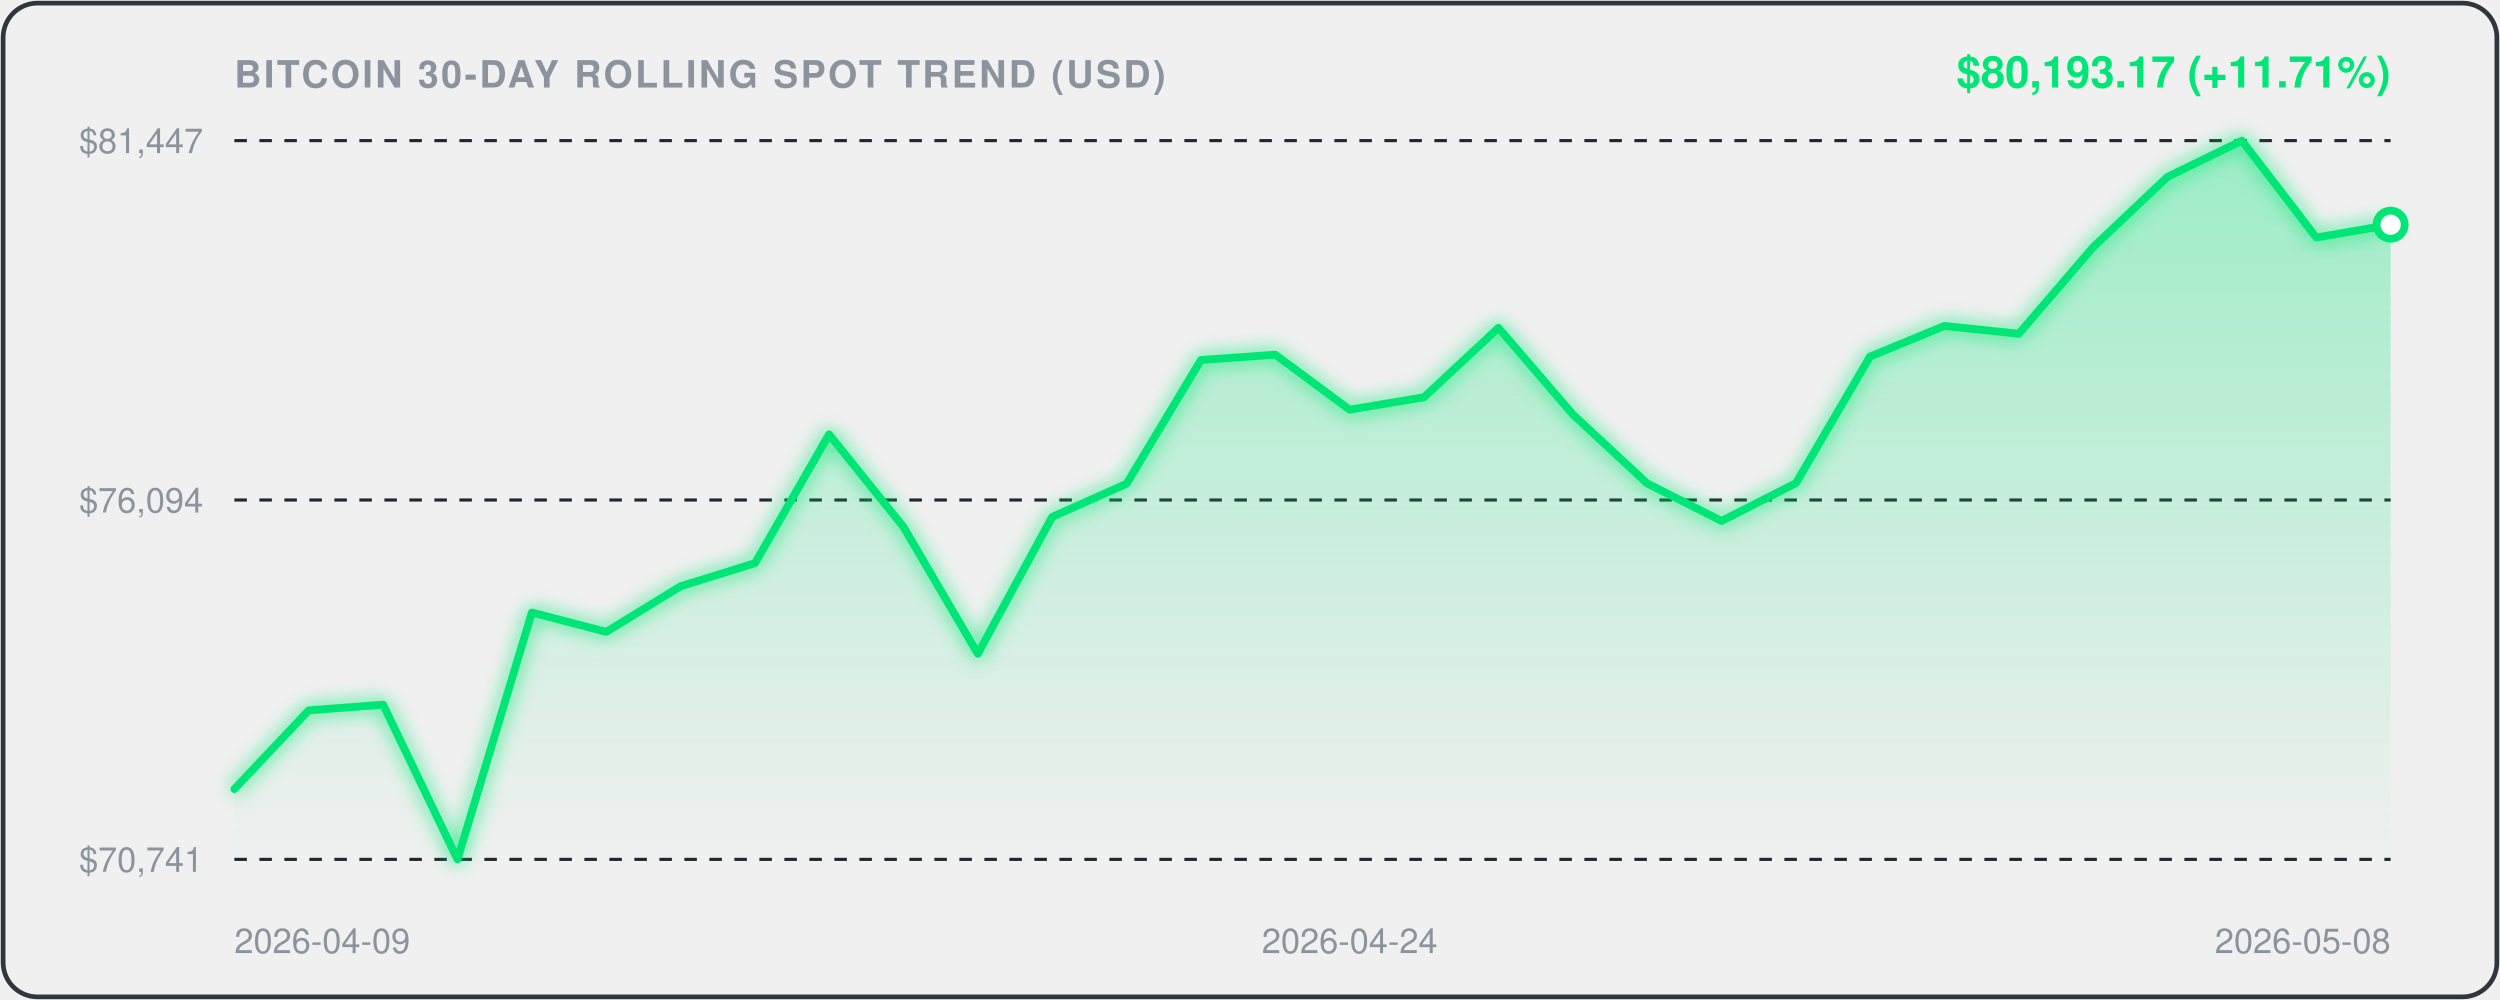
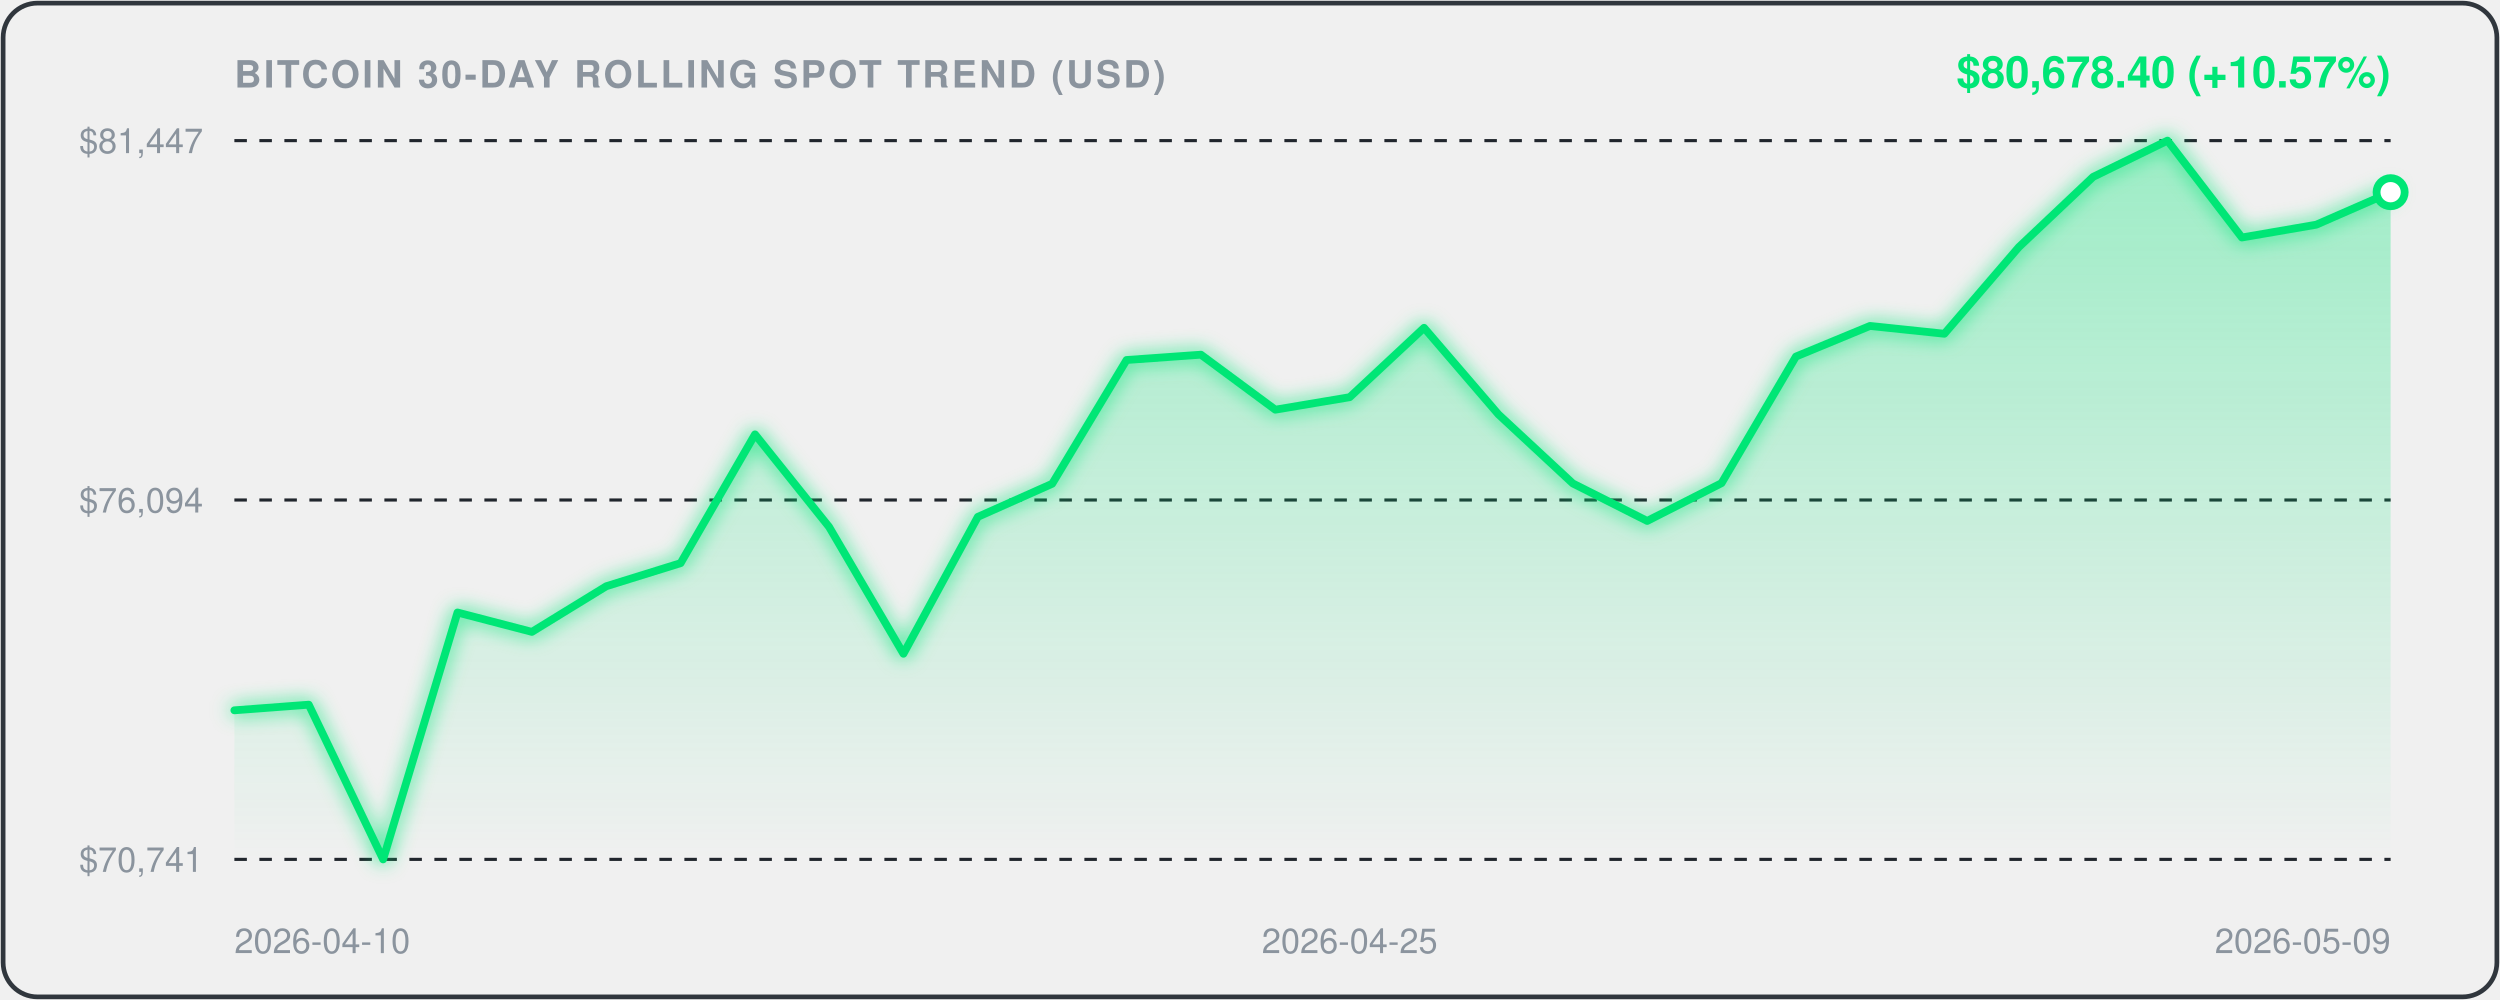
<svg xmlns="http://www.w3.org/2000/svg" viewBox="0 0 800 320" width="100%" height="100%" style="background:#0d1117;border-radius:12px;font-family:-apple-system,BlinkMacSystemFont,'Segoe UI',Helvetica,Arial,sans-serif;">
  <defs>
    <linearGradient id="areaGrad" x1="0" y1="0" x2="0" y2="1">
      <stop offset="0%" stop-color="rgba(0, 230, 118, 0.35)" />
      <stop offset="100%" stop-color="rgba(0, 230, 118, 0.0)" />
    </linearGradient>
    <filter id="glow" x="-20%" y="-20%" width="140%" height="140%">
      <feGaussianBlur stdDeviation="3" result="blur" />
      <feComposite in="SourceGraphic" in2="blur" operator="over" />
    </filter>
  </defs>
  <rect x="1" y="1" width="798" height="318" rx="11" fill="none" stroke="#30363d" stroke-width="1.5" />
  <text x="75" y="28" fill="#8b949e" font-size="12" font-weight="600" letter-spacing="0.8">BITCOIN 30-DAY ROLLING SPOT TREND (USD)</text>
-   <text x="765" y="28" text-anchor="end" fill="#00E676" font-size="14" font-weight="700">$80,193.17 (+11.71%)</text>
+   <text x="765" y="28" text-anchor="end" fill="#00E676" font-size="14" font-weight="700">$80,678.40 (+10.57%)</text>
  <line x1="75" y1="45" x2="765" y2="45" stroke="#21262d" stroke-width="1" stroke-dasharray="4,4" />
  <text x="65" y="49" text-anchor="end" fill="#8b949e" font-size="11">$81,447</text>
  <line x1="75" y1="160.0" x2="765" y2="160.0" stroke="#21262d" stroke-width="1" stroke-dasharray="4,4" />
  <text x="65" y="164.0" text-anchor="end" fill="#8b949e" font-size="11">$76,094</text>
  <line x1="75" y1="275" x2="765" y2="275" stroke="#21262d" stroke-width="1" stroke-dasharray="4,4" />
  <text x="65" y="279" text-anchor="end" fill="#8b949e" font-size="11">$70,741</text>
-   <path d="M 75.0,252.5 L 98.8,227.3 L 122.6,225.5 L 146.4,275.0 L 170.2,196.0 L 194.0,202.2 L 217.8,187.6 L 241.6,180.2 L 265.3,139.0 L 289.1,168.6 L 312.9,209.2 L 336.7,165.4 L 360.5,154.8 L 384.3,115.2 L 408.1,113.5 L 431.9,131.1 L 455.7,127.1 L 479.5,104.9 L 503.3,132.6 L 527.1,154.7 L 550.9,166.7 L 574.7,154.6 L 598.4,114.1 L 622.2,104.3 L 646.0,106.8 L 669.8,79.1 L 693.6,56.6 L 717.4,45.0 L 741.2,76.0 L 765.0,71.9 L 765.0,275.0 L 75.0,275.0 Z" fill="url(#areaGrad)" />
-   <path d="M 75.0,252.5 L 98.8,227.3 L 122.6,225.5 L 146.4,275.0 L 170.2,196.0 L 194.0,202.2 L 217.8,187.6 L 241.6,180.2 L 265.3,139.0 L 289.1,168.6 L 312.9,209.2 L 336.7,165.4 L 360.5,154.8 L 384.3,115.2 L 408.1,113.5 L 431.9,131.1 L 455.7,127.1 L 479.5,104.9 L 503.3,132.6 L 527.1,154.7 L 550.9,166.7 L 574.7,154.6 L 598.4,114.1 L 622.2,104.3 L 646.0,106.8 L 669.8,79.1 L 693.6,56.6 L 717.4,45.0 L 741.2,76.0 L 765.0,71.9" fill="none" stroke="#00E676" stroke-width="2.5" stroke-linecap="round" stroke-linejoin="round" filter="url(#glow)" />
-   <circle cx="765.0" cy="71.9" r="4.5" fill="#ffffff" stroke="#00E676" stroke-width="2.5" />
-   <text x="75.0" y="305" fill="#8b949e" font-size="11" text-anchor="start">2026-04-09</text>
-   <text x="431.9" y="305" fill="#8b949e" font-size="11" text-anchor="middle">2026-04-24</text>
-   <text x="765.0" y="305" fill="#8b949e" font-size="11" text-anchor="end">2026-05-08</text>
+   <path d="M 75.0,227.3 L 98.8,225.5 L 122.6,275.0 L 146.4,196.0 L 170.2,202.2 L 194.0,187.6 L 217.8,180.2 L 241.6,139.0 L 265.3,168.6 L 289.1,209.2 L 312.9,165.4 L 336.7,154.8 L 360.5,115.2 L 384.3,113.5 L 408.1,131.1 L 431.9,127.1 L 455.7,104.9 L 479.5,132.6 L 503.3,154.7 L 527.1,166.7 L 550.9,154.6 L 574.7,114.1 L 598.4,104.3 L 622.2,106.8 L 646.0,79.1 L 669.8,56.6 L 693.6,45.0 L 717.4,76.0 L 741.2,71.9 L 765.0,61.5 L 765.0,275.0 L 75.0,275.0 Z" fill="url(#areaGrad)" />
+   <path d="M 75.0,227.3 L 98.8,225.5 L 122.6,275.0 L 146.4,196.0 L 170.2,202.2 L 194.0,187.6 L 217.8,180.2 L 241.6,139.0 L 265.3,168.6 L 289.1,209.2 L 312.9,165.4 L 336.7,154.8 L 360.5,115.2 L 384.3,113.5 L 408.1,131.1 L 431.9,127.1 L 455.7,104.9 L 479.5,132.6 L 503.3,154.7 L 527.1,166.7 L 550.9,154.6 L 574.7,114.1 L 598.4,104.3 L 622.2,106.8 L 646.0,79.1 L 669.8,56.6 L 693.6,45.0 L 717.4,76.0 L 741.2,71.9 L 765.0,61.5" fill="none" stroke="#00E676" stroke-width="2.5" stroke-linecap="round" stroke-linejoin="round" filter="url(#glow)" />
+   <circle cx="765.0" cy="61.5" r="4.5" fill="#ffffff" stroke="#00E676" stroke-width="2.5" />
+   <text x="75.0" y="305" fill="#8b949e" font-size="11" text-anchor="start">2026-04-10</text>
+   <text x="431.9" y="305" fill="#8b949e" font-size="11" text-anchor="middle">2026-04-25</text>
+   <text x="765.0" y="305" fill="#8b949e" font-size="11" text-anchor="end">2026-05-09</text>
</svg>
